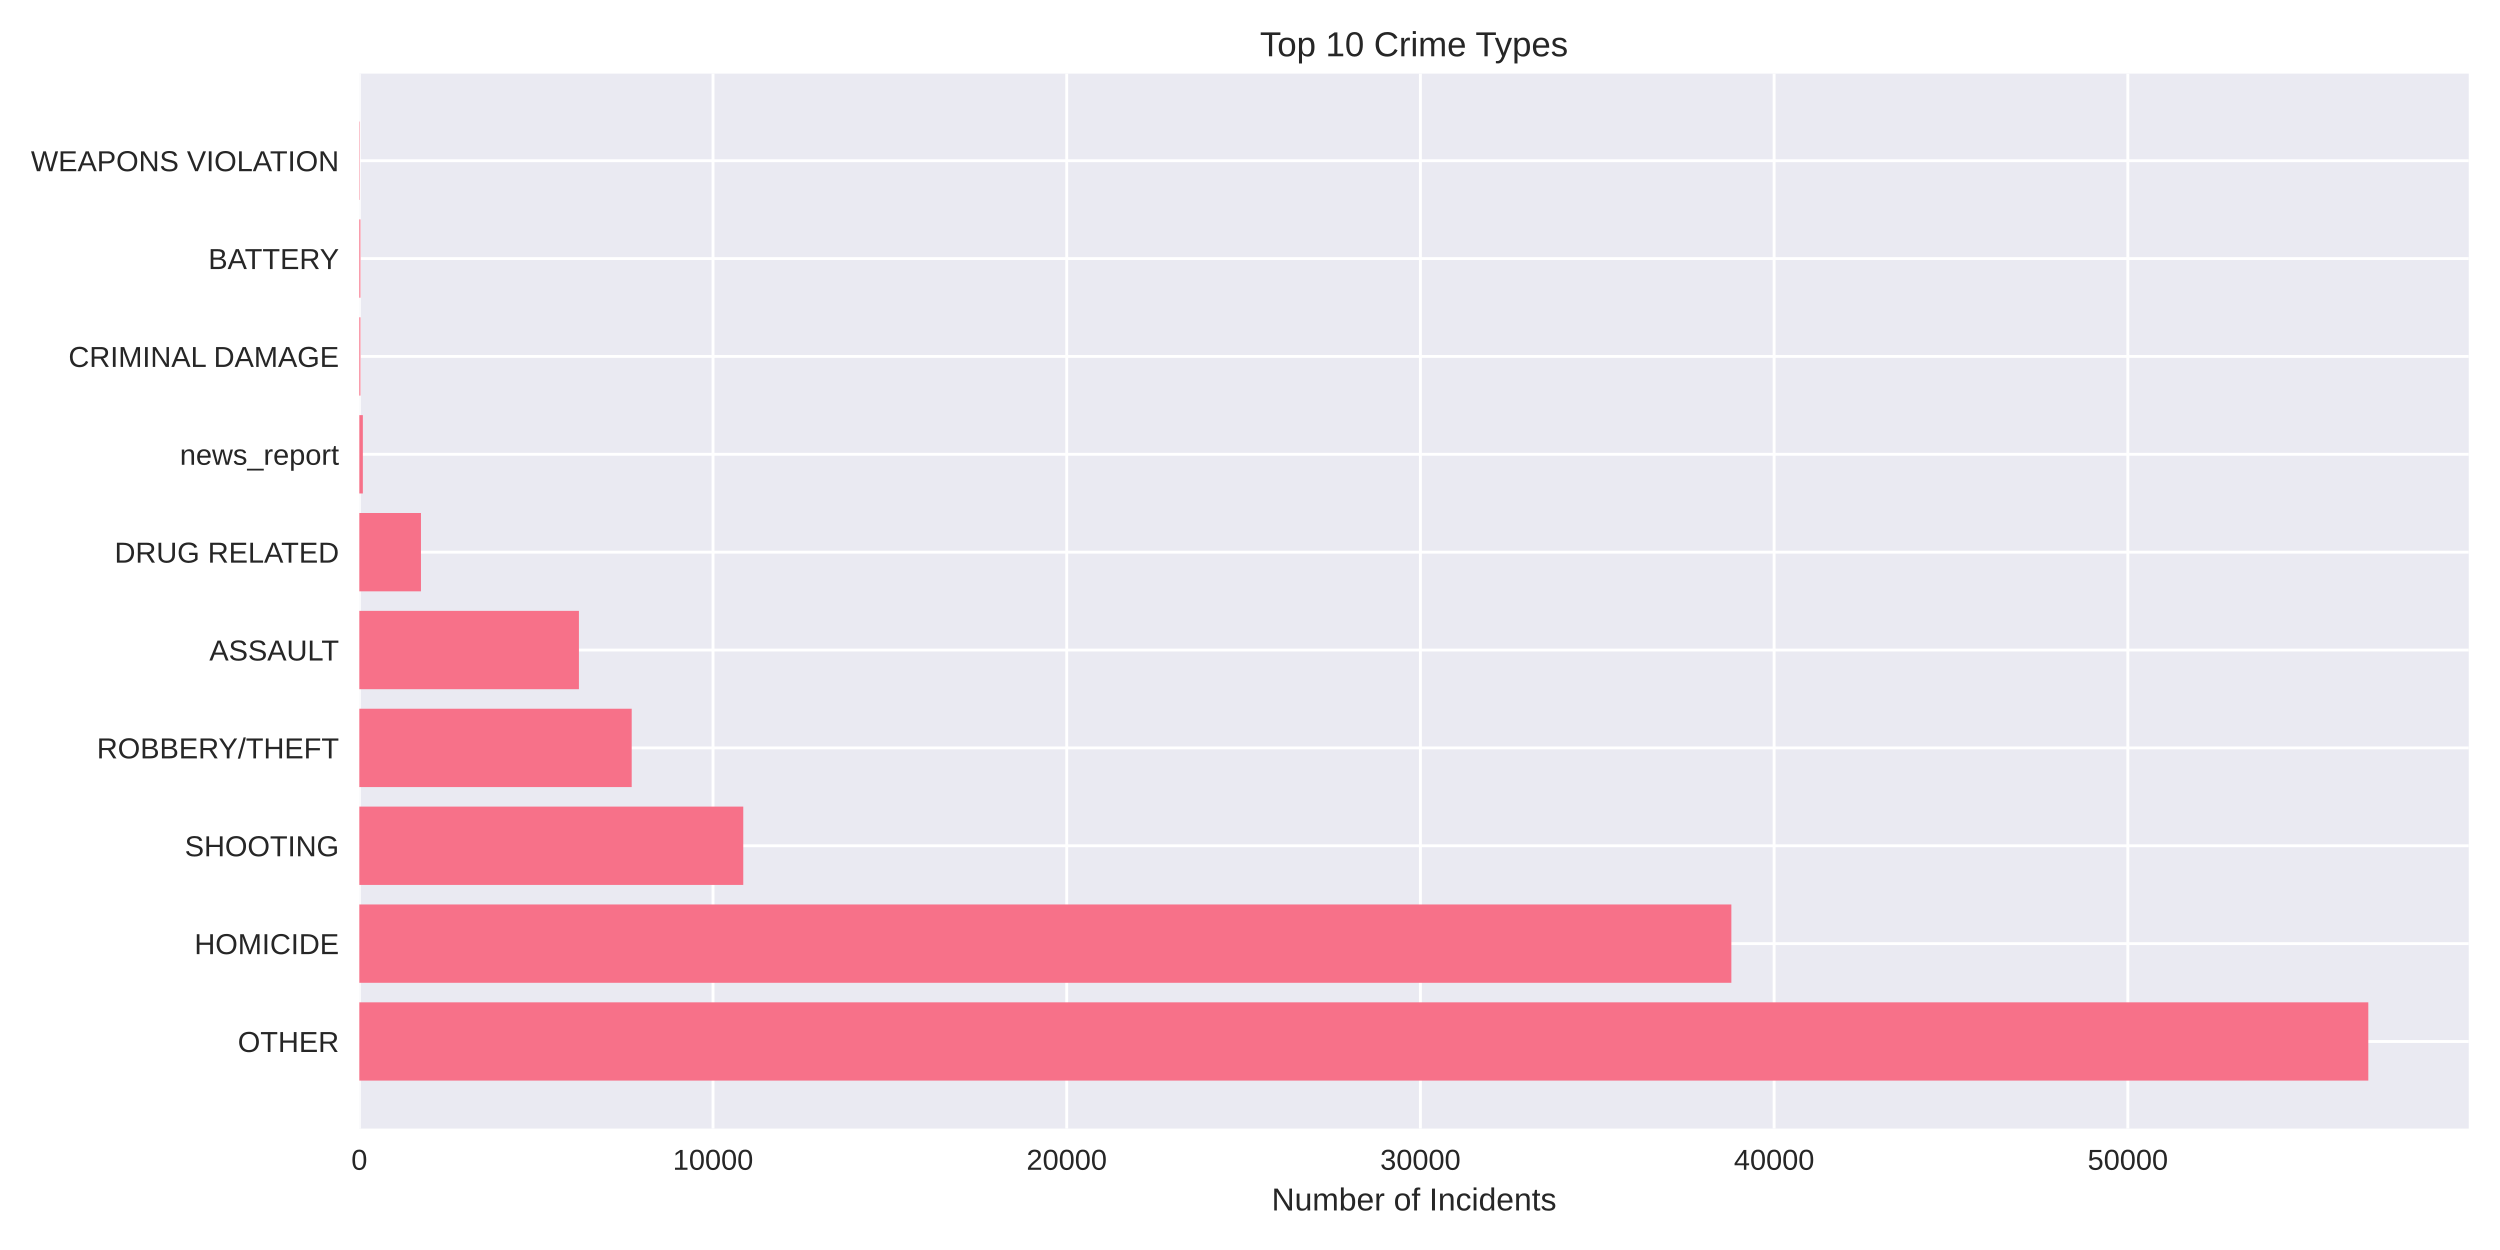
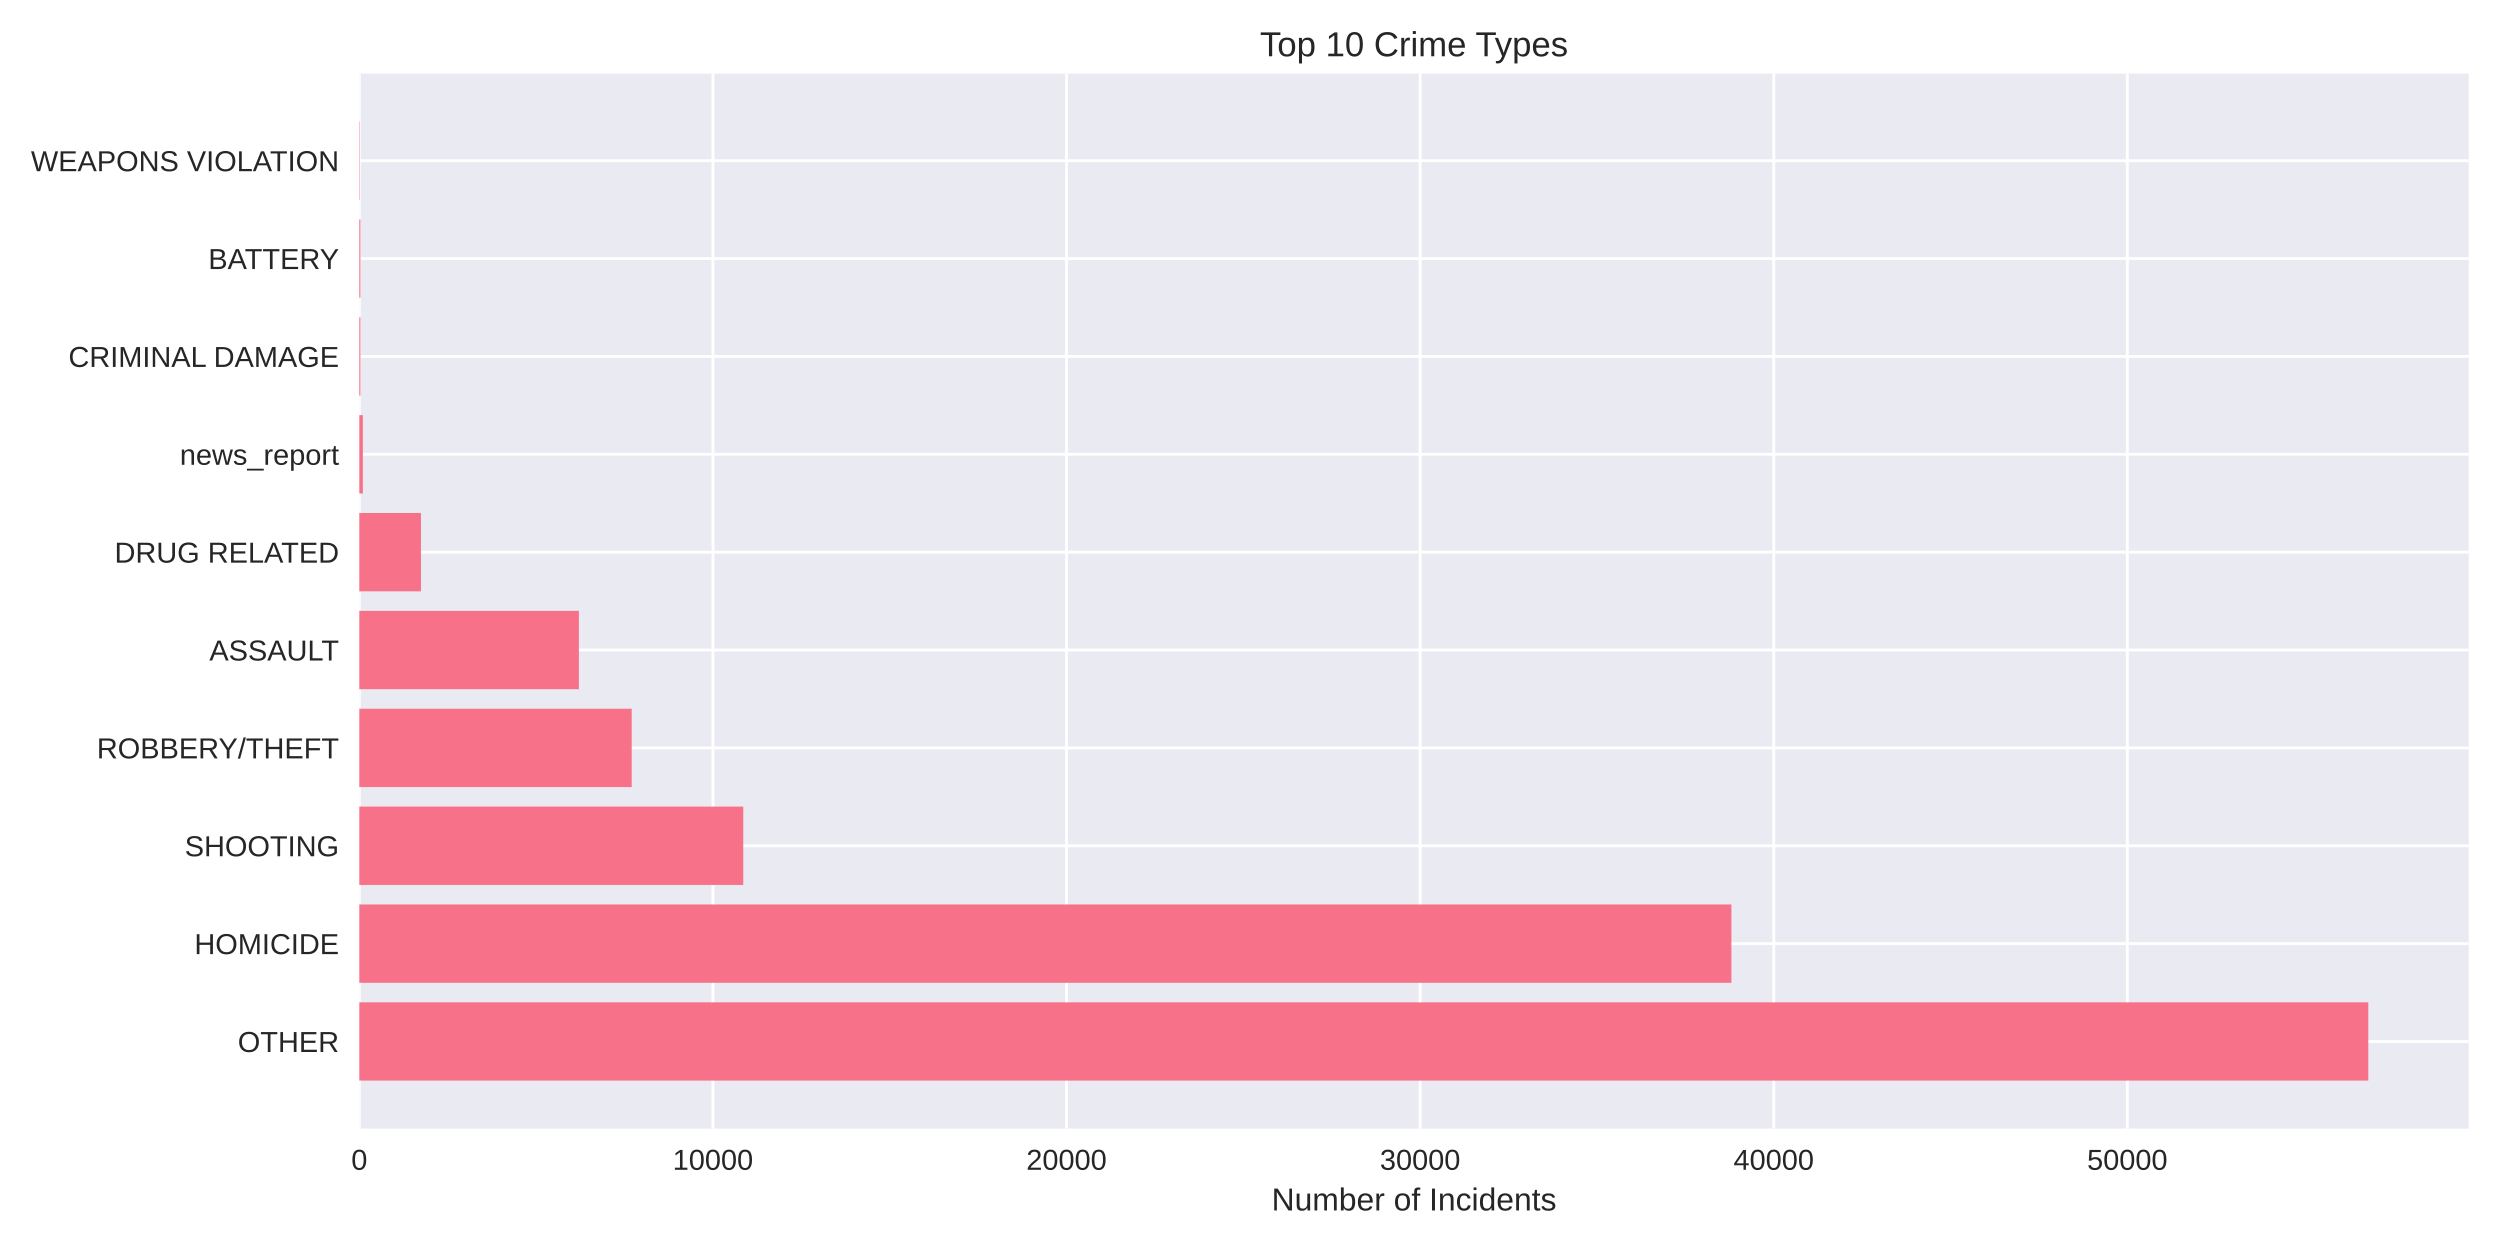
<svg xmlns="http://www.w3.org/2000/svg" width="864pt" height="432pt" viewBox="0 0 864 432" version="1.1">
  <defs>
    <style type="text/css">*{stroke-linejoin: round; stroke-linecap: butt}</style>
  </defs>
  <g id="figure_1">
    <g id="patch_1">
      <path d="M 0 432  L 864 432  L 864 0  L 0 0  z " style="fill: #ffffff" />
    </g>
    <g id="axes_1">
      <g id="patch_2">
        <path d="M 124.18 390.04  L 853.2 390.04  L 853.2 25.44  L 124.18 25.44  z " style="fill: #eaeaf2" />
      </g>
      <g id="matplotlib.axis_1">
        <g id="xtick_1">
          <g id="line2d_1">
-             <path d="M 124.18 390.04  L 124.18 25.44  " clip-path="url(#p5fba205774)" style="fill: none; stroke: #ffffff; stroke-linecap: round" />
+             <path d="M 124.18 390.04  L 124.18 25.44  " clip-path="url(#p99d4bafc05)" style="fill: none; stroke: #ffffff; stroke-linecap: round" />
          </g>
          <g id="line2d_2" />
          <g id="text_1">
            <text style="fill: #262626; font: 10px 'Arial', 'Liberation Sans', 'DejaVu Sans', 'Bitstream Vera Sans', sans-serif; text-anchor: middle" x="124.18" y="404.287" transform="rotate(-0 124.18 404.2869)">0</text>
          </g>
        </g>
        <g id="xtick_2">
          <g id="line2d_3">
-             <path d="M 246.419 390.04  L 246.419 25.44  " clip-path="url(#p5fba205774)" style="fill: none; stroke: #ffffff; stroke-linecap: round" />
+             <path d="M 246.384 390.04  L 246.384 25.44  " clip-path="url(#p99d4bafc05)" style="fill: none; stroke: #ffffff; stroke-linecap: round" />
          </g>
          <g id="line2d_4" />
          <g id="text_2">
-             <text style="fill: #262626; font: 10px 'Arial', 'Liberation Sans', 'DejaVu Sans', 'Bitstream Vera Sans', sans-serif; text-anchor: middle" x="246.419" y="404.287" transform="rotate(-0 246.4189 404.2869)">10000</text>
+             <text style="fill: #262626; font: 10px 'Arial', 'Liberation Sans', 'DejaVu Sans', 'Bitstream Vera Sans', sans-serif; text-anchor: middle" x="246.384" y="404.287" transform="rotate(-0 246.3845 404.2869)">10000</text>
          </g>
        </g>
        <g id="xtick_3">
          <g id="line2d_5">
-             <path d="M 368.658 390.04  L 368.658 25.44  " clip-path="url(#p5fba205774)" style="fill: none; stroke: #ffffff; stroke-linecap: round" />
+             <path d="M 368.589 390.04  L 368.589 25.44  " clip-path="url(#p99d4bafc05)" style="fill: none; stroke: #ffffff; stroke-linecap: round" />
          </g>
          <g id="line2d_6" />
          <g id="text_3">
-             <text style="fill: #262626; font: 10px 'Arial', 'Liberation Sans', 'DejaVu Sans', 'Bitstream Vera Sans', sans-serif; text-anchor: middle" x="368.658" y="404.287" transform="rotate(-0 368.6578 404.2869)">20000</text>
+             <text style="fill: #262626; font: 10px 'Arial', 'Liberation Sans', 'DejaVu Sans', 'Bitstream Vera Sans', sans-serif; text-anchor: middle" x="368.589" y="404.287" transform="rotate(-0 368.589 404.2869)">20000</text>
          </g>
        </g>
        <g id="xtick_4">
          <g id="line2d_7">
-             <path d="M 490.897 390.04  L 490.897 25.44  " clip-path="url(#p5fba205774)" style="fill: none; stroke: #ffffff; stroke-linecap: round" />
+             <path d="M 490.793 390.04  L 490.793 25.44  " clip-path="url(#p99d4bafc05)" style="fill: none; stroke: #ffffff; stroke-linecap: round" />
          </g>
          <g id="line2d_8" />
          <g id="text_4">
-             <text style="fill: #262626; font: 10px 'Arial', 'Liberation Sans', 'DejaVu Sans', 'Bitstream Vera Sans', sans-serif; text-anchor: middle" x="490.897" y="404.287" transform="rotate(-0 490.8967 404.2869)">30000</text>
+             <text style="fill: #262626; font: 10px 'Arial', 'Liberation Sans', 'DejaVu Sans', 'Bitstream Vera Sans', sans-serif; text-anchor: middle" x="490.793" y="404.287" transform="rotate(-0 490.7934 404.2869)">30000</text>
          </g>
        </g>
        <g id="xtick_5">
          <g id="line2d_9">
-             <path d="M 613.136 390.04  L 613.136 25.44  " clip-path="url(#p5fba205774)" style="fill: none; stroke: #ffffff; stroke-linecap: round" />
+             <path d="M 612.998 390.04  L 612.998 25.44  " clip-path="url(#p99d4bafc05)" style="fill: none; stroke: #ffffff; stroke-linecap: round" />
          </g>
          <g id="line2d_10" />
          <g id="text_5">
-             <text style="fill: #262626; font: 10px 'Arial', 'Liberation Sans', 'DejaVu Sans', 'Bitstream Vera Sans', sans-serif; text-anchor: middle" x="613.136" y="404.287" transform="rotate(-0 613.1356 404.2869)">40000</text>
+             <text style="fill: #262626; font: 10px 'Arial', 'Liberation Sans', 'DejaVu Sans', 'Bitstream Vera Sans', sans-serif; text-anchor: middle" x="612.998" y="404.287" transform="rotate(-0 612.9979 404.2869)">40000</text>
          </g>
        </g>
        <g id="xtick_6">
          <g id="line2d_11">
-             <path d="M 735.375 390.04  L 735.375 25.44  " clip-path="url(#p5fba205774)" style="fill: none; stroke: #ffffff; stroke-linecap: round" />
+             <path d="M 735.202 390.04  L 735.202 25.44  " clip-path="url(#p99d4bafc05)" style="fill: none; stroke: #ffffff; stroke-linecap: round" />
          </g>
          <g id="line2d_12" />
          <g id="text_6">
-             <text style="fill: #262626; font: 10px 'Arial', 'Liberation Sans', 'DejaVu Sans', 'Bitstream Vera Sans', sans-serif; text-anchor: middle" x="735.375" y="404.287" transform="rotate(-0 735.3745 404.2869)">50000</text>
+             <text style="fill: #262626; font: 10px 'Arial', 'Liberation Sans', 'DejaVu Sans', 'Bitstream Vera Sans', sans-serif; text-anchor: middle" x="735.202" y="404.287" transform="rotate(-0 735.2024 404.2869)">50000</text>
          </g>
        </g>
        <g id="text_7">
          <text style="fill: #262626; font: 11px 'Arial', 'Liberation Sans', 'DejaVu Sans', 'Bitstream Vera Sans', sans-serif; text-anchor: middle" x="488.69" y="418.333" transform="rotate(-0 488.69 418.3334)">Number of Incidents</text>
        </g>
      </g>
      <g id="matplotlib.axis_2">
        <g id="ytick_1">
          <g id="line2d_13">
-             <path d="M 124.18 359.939  L 853.2 359.939  " clip-path="url(#p5fba205774)" style="fill: none; stroke: #ffffff; stroke-linecap: round" />
+             <path d="M 124.18 359.939  L 853.2 359.939  " clip-path="url(#p99d4bafc05)" style="fill: none; stroke: #ffffff; stroke-linecap: round" />
          </g>
          <g id="line2d_14" />
          <g id="text_8">
            <text style="fill: #262626; font: 10px 'Arial', 'Liberation Sans', 'DejaVu Sans', 'Bitstream Vera Sans', sans-serif; text-anchor: end" x="117.18" y="363.562" transform="rotate(-0 117.18 363.562)">OTHER</text>
          </g>
        </g>
        <g id="ytick_2">
          <g id="line2d_15">
-             <path d="M 124.18 326.117  L 853.2 326.117  " clip-path="url(#p5fba205774)" style="fill: none; stroke: #ffffff; stroke-linecap: round" />
+             <path d="M 124.18 326.117  L 853.2 326.117  " clip-path="url(#p99d4bafc05)" style="fill: none; stroke: #ffffff; stroke-linecap: round" />
          </g>
          <g id="line2d_16" />
          <g id="text_9">
            <text style="fill: #262626; font: 10px 'Arial', 'Liberation Sans', 'DejaVu Sans', 'Bitstream Vera Sans', sans-serif; text-anchor: end" x="117.18" y="329.74" transform="rotate(-0 117.18 329.7401)">HOMICIDE</text>
          </g>
        </g>
        <g id="ytick_3">
          <g id="line2d_17">
-             <path d="M 124.18 292.295  L 853.2 292.295  " clip-path="url(#p5fba205774)" style="fill: none; stroke: #ffffff; stroke-linecap: round" />
+             <path d="M 124.18 292.295  L 853.2 292.295  " clip-path="url(#p99d4bafc05)" style="fill: none; stroke: #ffffff; stroke-linecap: round" />
          </g>
          <g id="line2d_18" />
          <g id="text_10">
            <text style="fill: #262626; font: 10px 'Arial', 'Liberation Sans', 'DejaVu Sans', 'Bitstream Vera Sans', sans-serif; text-anchor: end" x="117.18" y="295.918" transform="rotate(-0 117.18 295.9182)">SHOOTING</text>
          </g>
        </g>
        <g id="ytick_4">
          <g id="line2d_19">
-             <path d="M 124.18 258.473  L 853.2 258.473  " clip-path="url(#p5fba205774)" style="fill: none; stroke: #ffffff; stroke-linecap: round" />
+             <path d="M 124.18 258.473  L 853.2 258.473  " clip-path="url(#p99d4bafc05)" style="fill: none; stroke: #ffffff; stroke-linecap: round" />
          </g>
          <g id="line2d_20" />
          <g id="text_11">
            <text style="fill: #262626; font: 10px 'Arial', 'Liberation Sans', 'DejaVu Sans', 'Bitstream Vera Sans', sans-serif; text-anchor: end" x="117.18" y="262.096" transform="rotate(-0 117.18 262.0963)">ROBBERY/THEFT</text>
          </g>
        </g>
        <g id="ytick_5">
          <g id="line2d_21">
-             <path d="M 124.18 224.651  L 853.2 224.651  " clip-path="url(#p5fba205774)" style="fill: none; stroke: #ffffff; stroke-linecap: round" />
+             <path d="M 124.18 224.651  L 853.2 224.651  " clip-path="url(#p99d4bafc05)" style="fill: none; stroke: #ffffff; stroke-linecap: round" />
          </g>
          <g id="line2d_22" />
          <g id="text_12">
            <text style="fill: #262626; font: 10px 'Arial', 'Liberation Sans', 'DejaVu Sans', 'Bitstream Vera Sans', sans-serif; text-anchor: end" x="117.18" y="228.274" transform="rotate(-0 117.18 228.2744)">ASSAULT</text>
          </g>
        </g>
        <g id="ytick_6">
          <g id="line2d_23">
-             <path d="M 124.18 190.829  L 853.2 190.829  " clip-path="url(#p5fba205774)" style="fill: none; stroke: #ffffff; stroke-linecap: round" />
+             <path d="M 124.18 190.829  L 853.2 190.829  " clip-path="url(#p99d4bafc05)" style="fill: none; stroke: #ffffff; stroke-linecap: round" />
          </g>
          <g id="line2d_24" />
          <g id="text_13">
            <text style="fill: #262626; font: 10px 'Arial', 'Liberation Sans', 'DejaVu Sans', 'Bitstream Vera Sans', sans-serif; text-anchor: end" x="117.18" y="194.452" transform="rotate(-0 117.18 194.4525)">DRUG RELATED</text>
          </g>
        </g>
        <g id="ytick_7">
          <g id="line2d_25">
-             <path d="M 124.18 157.007  L 853.2 157.007  " clip-path="url(#p5fba205774)" style="fill: none; stroke: #ffffff; stroke-linecap: round" />
+             <path d="M 124.18 157.007  L 853.2 157.007  " clip-path="url(#p99d4bafc05)" style="fill: none; stroke: #ffffff; stroke-linecap: round" />
          </g>
          <g id="line2d_26" />
          <g id="text_14">
            <text style="fill: #262626; font: 10px 'Arial', 'Liberation Sans', 'DejaVu Sans', 'Bitstream Vera Sans', sans-serif; text-anchor: end" x="117.18" y="160.631" transform="rotate(-0 117.18 160.6306)">news_report</text>
          </g>
        </g>
        <g id="ytick_8">
          <g id="line2d_27">
-             <path d="M 124.18 123.185  L 853.2 123.185  " clip-path="url(#p5fba205774)" style="fill: none; stroke: #ffffff; stroke-linecap: round" />
+             <path d="M 124.18 123.185  L 853.2 123.185  " clip-path="url(#p99d4bafc05)" style="fill: none; stroke: #ffffff; stroke-linecap: round" />
          </g>
          <g id="line2d_28" />
          <g id="text_15">
            <text style="fill: #262626; font: 10px 'Arial', 'Liberation Sans', 'DejaVu Sans', 'Bitstream Vera Sans', sans-serif; text-anchor: end" x="117.18" y="126.809" transform="rotate(-0 117.18 126.8087)">CRIMINAL DAMAGE</text>
          </g>
        </g>
        <g id="ytick_9">
          <g id="line2d_29">
-             <path d="M 124.18 89.363  L 853.2 89.363  " clip-path="url(#p5fba205774)" style="fill: none; stroke: #ffffff; stroke-linecap: round" />
+             <path d="M 124.18 89.363  L 853.2 89.363  " clip-path="url(#p99d4bafc05)" style="fill: none; stroke: #ffffff; stroke-linecap: round" />
          </g>
          <g id="line2d_30" />
          <g id="text_16">
            <text style="fill: #262626; font: 10px 'Arial', 'Liberation Sans', 'DejaVu Sans', 'Bitstream Vera Sans', sans-serif; text-anchor: end" x="117.18" y="92.987" transform="rotate(-0 117.18 92.98681)">BATTERY</text>
          </g>
        </g>
        <g id="ytick_10">
          <g id="line2d_31">
-             <path d="M 124.18 55.541  L 853.2 55.541  " clip-path="url(#p5fba205774)" style="fill: none; stroke: #ffffff; stroke-linecap: round" />
+             <path d="M 124.18 55.541  L 853.2 55.541  " clip-path="url(#p99d4bafc05)" style="fill: none; stroke: #ffffff; stroke-linecap: round" />
          </g>
          <g id="line2d_32" />
          <g id="text_17">
            <text style="fill: #262626; font: 10px 'Arial', 'Liberation Sans', 'DejaVu Sans', 'Bitstream Vera Sans', sans-serif; text-anchor: end" x="117.18" y="59.165" transform="rotate(-0 117.18 59.16492)">WEAPONS VIOLATION</text>
          </g>
        </g>
      </g>
      <g id="patch_3">
-         <path d="M 124.18 373.467  L 818.485 373.467  L 818.485 346.41  L 124.18 346.41  z " clip-path="url(#p5fba205774)" style="fill: #f77189" />
+         <path d="M 124.18 373.467  L 818.485 373.467  L 818.485 346.41  L 124.18 346.41  z " clip-path="url(#p99d4bafc05)" style="fill: #f77189" />
      </g>
      <g id="patch_4">
-         <path d="M 124.18 339.645  L 598.357 339.645  L 598.357 312.588  L 124.18 312.588  z " clip-path="url(#p5fba205774)" style="fill: #f77189" />
+         <path d="M 124.18 339.645  L 598.37 339.645  L 598.37 312.588  L 124.18 312.588  z " clip-path="url(#p99d4bafc05)" style="fill: #f77189" />
      </g>
      <g id="patch_5">
-         <path d="M 124.18 305.823  L 256.87 305.823  L 256.87 278.766  L 124.18 278.766  z " clip-path="url(#p5fba205774)" style="fill: #f77189" />
+         <path d="M 124.18 305.823  L 256.87 305.823  L 256.87 278.766  L 124.18 278.766  z " clip-path="url(#p99d4bafc05)" style="fill: #f77189" />
      </g>
      <g id="patch_6">
-         <path d="M 124.18 272.002  L 218.316 272.002  L 218.316 244.944  L 124.18 244.944  z " clip-path="url(#p5fba205774)" style="fill: #f77189" />
+         <path d="M 124.18 272.002  L 218.314 272.002  L 218.314 244.944  L 124.18 244.944  z " clip-path="url(#p99d4bafc05)" style="fill: #f77189" />
      </g>
      <g id="patch_7">
-         <path d="M 124.18 238.18  L 200.078 238.18  L 200.078 211.122  L 124.18 211.122  z " clip-path="url(#p5fba205774)" style="fill: #f77189" />
+         <path d="M 124.18 238.18  L 200.069 238.18  L 200.069 211.122  L 124.18 211.122  z " clip-path="url(#p99d4bafc05)" style="fill: #f77189" />
      </g>
      <g id="patch_8">
-         <path d="M 124.18 204.358  L 145.486 204.358  L 145.486 177.3  L 124.18 177.3  z " clip-path="url(#p5fba205774)" style="fill: #f77189" />
+         <path d="M 124.18 204.358  L 145.48 204.358  L 145.48 177.3  L 124.18 177.3  z " clip-path="url(#p99d4bafc05)" style="fill: #f77189" />
      </g>
      <g id="patch_9">
-         <path d="M 124.18 170.536  L 125.402 170.536  L 125.402 143.478  L 124.18 143.478  z " clip-path="url(#p5fba205774)" style="fill: #f77189" />
+         <path d="M 124.18 170.536  L 125.402 170.536  L 125.402 143.478  L 124.18 143.478  z " clip-path="url(#p99d4bafc05)" style="fill: #f77189" />
      </g>
      <g id="patch_10">
-         <path d="M 124.18 136.714  L 124.559 136.714  L 124.559 109.657  L 124.18 109.657  z " clip-path="url(#p5fba205774)" style="fill: #f77189" />
+         <path d="M 124.18 136.714  L 124.559 136.714  L 124.559 109.657  L 124.18 109.657  z " clip-path="url(#p99d4bafc05)" style="fill: #f77189" />
      </g>
      <g id="patch_11">
-         <path d="M 124.18 102.892  L 124.559 102.892  L 124.559 75.835  L 124.18 75.835  z " clip-path="url(#p5fba205774)" style="fill: #f77189" />
+         <path d="M 124.18 102.892  L 124.559 102.892  L 124.559 75.835  L 124.18 75.835  z " clip-path="url(#p99d4bafc05)" style="fill: #f77189" />
      </g>
      <g id="patch_12">
-         <path d="M 124.18 69.07  L 124.314 69.07  L 124.314 42.013  L 124.18 42.013  z " clip-path="url(#p5fba205774)" style="fill: #f77189" />
+         <path d="M 124.18 69.07  L 124.314 69.07  L 124.314 42.013  L 124.18 42.013  z " clip-path="url(#p99d4bafc05)" style="fill: #f77189" />
      </g>
      <g id="patch_13">
        <path d="M 124.18 390.04  L 124.18 25.44  " style="fill: none" />
      </g>
      <g id="patch_14">
        <path d="M 853.2 390.04  L 853.2 25.44  " style="fill: none" />
      </g>
      <g id="patch_15">
        <path d="M 124.18 390.04  L 853.2 390.04  " style="fill: none" />
      </g>
      <g id="patch_16">
        <path d="M 124.18 25.44  L 853.2 25.44  " style="fill: none" />
      </g>
      <g id="text_18">
        <text style="fill: #262626; font: 12px 'Arial', 'Liberation Sans', 'DejaVu Sans', 'Bitstream Vera Sans', sans-serif; text-anchor: middle" x="488.69" y="19.44" transform="rotate(-0 488.69 19.44)">Top 10 Crime Types</text>
      </g>
    </g>
  </g>
  <defs>
-     <clipPath id="p5fba205774">
+     <clipPath id="p99d4bafc05">
      <rect x="124.18" y="25.44" width="729.02" height="364.6" />
    </clipPath>
  </defs>
</svg>
